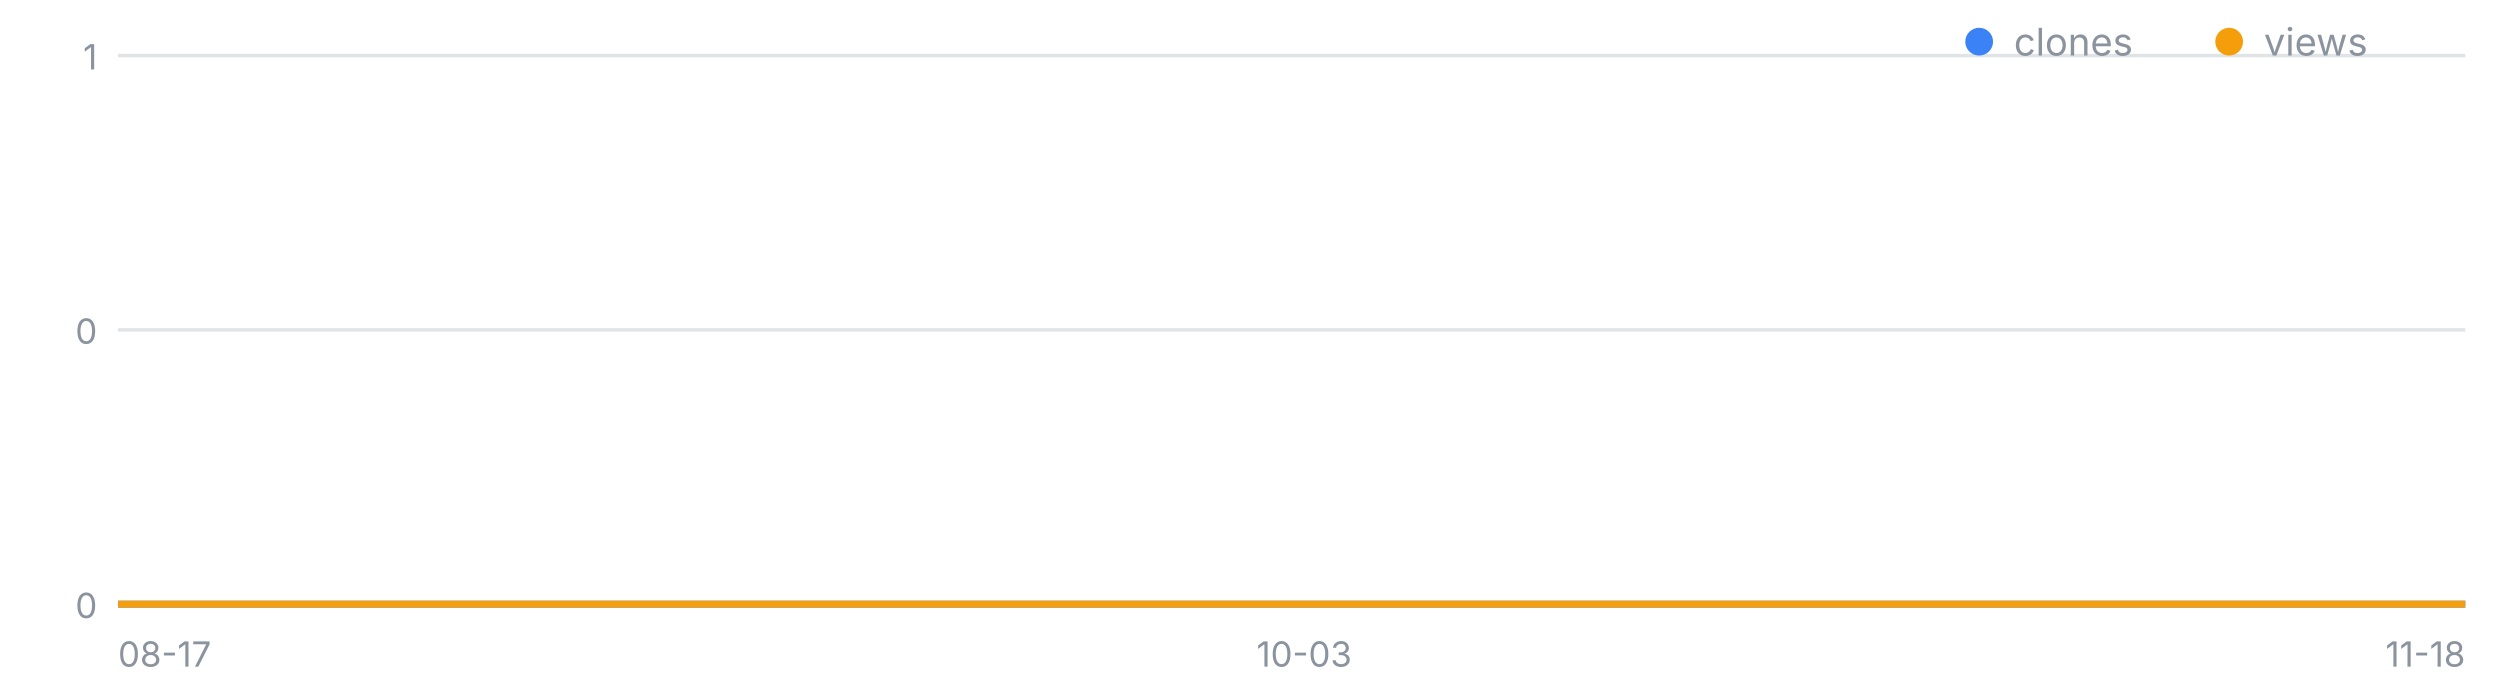
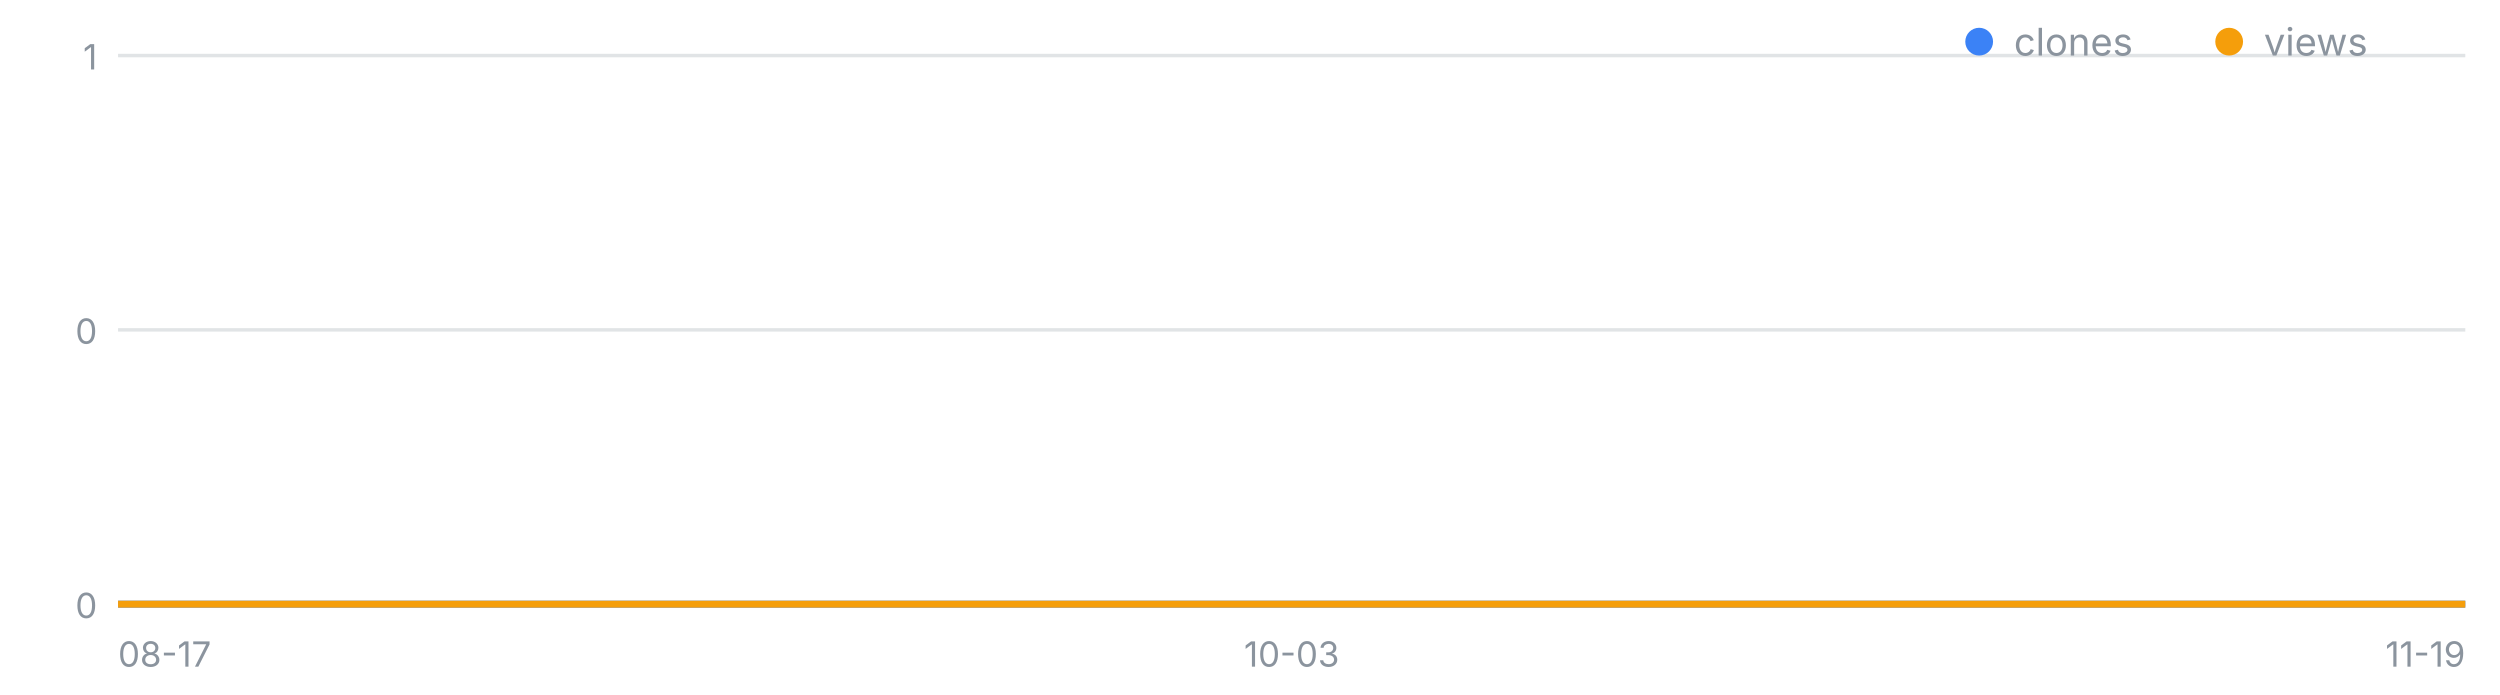
<svg xmlns="http://www.w3.org/2000/svg" width="720" height="200" viewBox="0 0 720 200" font-family="-apple-system,Segoe UI,sans-serif" role="img" aria-label="일별 클론·조회 추이">
  <line x1="34" y1="174.0" x2="710" y2="174.0" stroke="#8b949e" stroke-opacity=".25" />
  <text x="28" y="178.0" font-size="10" fill="#8b949e" text-anchor="end">0</text>
  <line x1="34" y1="95.0" x2="710" y2="95.0" stroke="#8b949e" stroke-opacity=".25" />
  <text x="28" y="99.0" font-size="10" fill="#8b949e" text-anchor="end">0</text>
  <line x1="34" y1="16.0" x2="710" y2="16.0" stroke="#8b949e" stroke-opacity=".25" />
  <text x="28" y="20.0" font-size="10" fill="#8b949e" text-anchor="end">1</text>
  <text x="34.0" y="192" font-size="10" fill="#8b949e" text-anchor="start">08-17</text>
-   <text x="375.6" y="192" font-size="10" fill="#8b949e" text-anchor="middle">10-03</text>
-   <text x="710.0" y="192" font-size="10" fill="#8b949e" text-anchor="end">11-18</text>
-   <polyline fill="none" stroke="#3b82f6" stroke-width="2" points="34.0,174.0 41.3,174.0 48.5,174.0 55.8,174.0 63.1,174.0 70.3,174.0 77.6,174.0 84.9,174.0 92.2,174.0 99.4,174.0 106.7,174.0 114.0,174.0 121.2,174.0 128.5,174.0 135.8,174.0 143.0,174.0 150.3,174.0 157.6,174.0 164.8,174.0 172.1,174.0 179.4,174.0 186.6,174.0 193.9,174.0 201.2,174.0 208.5,174.0 215.7,174.0 223.0,174.0 230.3,174.0 237.5,174.0 244.8,174.0 252.1,174.0 259.3,174.0 266.6,174.0 273.9,174.0 281.1,174.0 288.4,174.0 295.7,174.0 302.9,174.0 310.2,174.0 317.5,174.0 324.8,174.0 332.0,174.0 339.3,174.0 346.6,174.0 353.8,174.0 361.1,174.0 368.4,174.0 375.6,174.0 382.9,174.0 390.2,174.0 397.4,174.0 404.7,174.0 412.0,174.0 419.2,174.0 426.5,174.0 433.8,174.0 441.1,174.0 448.3,174.0 455.6,174.0 462.9,174.0 470.1,174.0 477.4,174.0 484.7,174.0 491.9,174.0 499.2,174.0 506.5,174.0 513.7,174.0 521.0,174.0 528.3,174.0 535.5,174.0 542.8,174.0 550.1,174.0 557.4,174.0 564.6,174.0 571.9,174.0 579.2,174.0 586.4,174.0 593.7,174.0 601.0,174.0 608.2,174.0 615.5,174.0 622.8,174.0 630.0,174.0 637.3,174.0 644.6,174.0 651.8,174.0 659.1,174.0 666.4,174.0 673.7,174.0 680.9,174.0 688.2,174.0 695.5,174.0 702.7,174.0 710.0,174.0" />
-   <polyline fill="none" stroke="#f59e0b" stroke-width="2" points="34.0,174.0 41.3,174.0 48.5,174.0 55.8,174.0 63.1,174.0 70.3,174.0 77.6,174.0 84.9,174.0 92.2,174.0 99.4,174.0 106.7,174.0 114.0,174.0 121.2,174.0 128.5,174.0 135.8,174.0 143.0,174.0 150.3,174.0 157.6,174.0 164.8,174.0 172.1,174.0 179.4,174.0 186.6,174.0 193.9,174.0 201.2,174.0 208.5,174.0 215.7,174.0 223.0,174.0 230.3,174.0 237.5,174.0 244.8,174.0 252.1,174.0 259.3,174.0 266.6,174.0 273.9,174.0 281.1,174.0 288.4,174.0 295.7,174.0 302.9,174.0 310.2,174.0 317.5,174.0 324.8,174.0 332.0,174.0 339.3,174.0 346.6,174.0 353.8,174.0 361.1,174.0 368.4,174.0 375.6,174.0 382.9,174.0 390.2,174.0 397.4,174.0 404.7,174.0 412.0,174.0 419.2,174.0 426.5,174.0 433.8,174.0 441.1,174.0 448.3,174.0 455.6,174.0 462.9,174.0 470.1,174.0 477.4,174.0 484.7,174.0 491.9,174.0 499.2,174.0 506.5,174.0 513.7,174.0 521.0,174.0 528.3,174.0 535.5,174.0 542.8,174.0 550.1,174.0 557.4,174.0 564.6,174.0 571.9,174.0 579.2,174.0 586.4,174.0 593.7,174.0 601.0,174.0 608.2,174.0 615.5,174.0 622.8,174.0 630.0,174.0 637.3,174.0 644.6,174.0 651.8,174.0 659.1,174.0 666.4,174.0 673.7,174.0 680.9,174.0 688.2,174.0 695.5,174.0 702.7,174.0 710.0,174.0" />
+   <text x="372.0" y="192" font-size="10" fill="#8b949e" text-anchor="middle">10-03</text>
+   <text x="710.0" y="192" font-size="10" fill="#8b949e" text-anchor="end">11-19</text>
+   <polyline fill="none" stroke="#3b82f6" stroke-width="2" points="34.0,174.0 41.2,174.0 48.4,174.0 55.6,174.0 62.8,174.0 70.0,174.0 77.1,174.0 84.3,174.0 91.5,174.0 98.7,174.0 105.9,174.0 113.1,174.0 120.3,174.0 127.5,174.0 134.7,174.0 141.9,174.0 149.1,174.0 156.3,174.0 163.4,174.0 170.6,174.0 177.8,174.0 185.0,174.0 192.2,174.0 199.4,174.0 206.6,174.0 213.8,174.0 221.0,174.0 228.2,174.0 235.4,174.0 242.6,174.0 249.7,174.0 256.9,174.0 264.1,174.0 271.3,174.0 278.5,174.0 285.7,174.0 292.9,174.0 300.1,174.0 307.3,174.0 314.5,174.0 321.7,174.0 328.9,174.0 336.0,174.0 343.2,174.0 350.4,174.0 357.6,174.0 364.8,174.0 372.0,174.0 379.2,174.0 386.4,174.0 393.6,174.0 400.8,174.0 408.0,174.0 415.1,174.0 422.3,174.0 429.5,174.0 436.7,174.0 443.9,174.0 451.1,174.0 458.3,174.0 465.5,174.0 472.7,174.0 479.9,174.0 487.1,174.0 494.3,174.0 501.4,174.0 508.6,174.0 515.8,174.0 523.0,174.0 530.2,174.0 537.4,174.0 544.6,174.0 551.8,174.0 559.0,174.0 566.2,174.0 573.4,174.0 580.6,174.0 587.7,174.0 594.9,174.0 602.1,174.0 609.3,174.0 616.5,174.0 623.7,174.0 630.9,174.0 638.1,174.0 645.3,174.0 652.5,174.0 659.7,174.0 666.9,174.0 674.0,174.0 681.2,174.0 688.4,174.0 695.6,174.0 702.8,174.0 710.0,174.0" />
+   <polyline fill="none" stroke="#f59e0b" stroke-width="2" points="34.0,174.0 41.2,174.0 48.4,174.0 55.6,174.0 62.8,174.0 70.0,174.0 77.1,174.0 84.3,174.0 91.5,174.0 98.7,174.0 105.9,174.0 113.1,174.0 120.3,174.0 127.5,174.0 134.7,174.0 141.9,174.0 149.1,174.0 156.3,174.0 163.4,174.0 170.6,174.0 177.8,174.0 185.0,174.0 192.2,174.0 199.4,174.0 206.6,174.0 213.8,174.0 221.0,174.0 228.2,174.0 235.4,174.0 242.6,174.0 249.7,174.0 256.9,174.0 264.1,174.0 271.3,174.0 278.5,174.0 285.7,174.0 292.9,174.0 300.1,174.0 307.3,174.0 314.5,174.0 321.7,174.0 328.9,174.0 336.0,174.0 343.2,174.0 350.4,174.0 357.6,174.0 364.8,174.0 372.0,174.0 379.2,174.0 386.4,174.0 393.6,174.0 400.8,174.0 408.0,174.0 415.1,174.0 422.3,174.0 429.5,174.0 436.7,174.0 443.9,174.0 451.1,174.0 458.3,174.0 465.5,174.0 472.7,174.0 479.9,174.0 487.1,174.0 494.3,174.0 501.4,174.0 508.6,174.0 515.8,174.0 523.0,174.0 530.2,174.0 537.4,174.0 544.6,174.0 551.8,174.0 559.0,174.0 566.2,174.0 573.4,174.0 580.6,174.0 587.7,174.0 594.9,174.0 602.1,174.0 609.3,174.0 616.5,174.0 623.7,174.0 630.9,174.0 638.1,174.0 645.3,174.0 652.5,174.0 659.7,174.0 666.9,174.0 674.0,174.0 681.2,174.0 688.4,174.0 695.6,174.0 702.8,174.0 710.0,174.0" />
  <circle cx="570" cy="12" r="4" fill="#3b82f6" />
  <text x="580" y="16" font-size="11" fill="#8b949e">clones</text>
  <circle cx="642" cy="12" r="4" fill="#f59e0b" />
  <text x="652" y="16" font-size="11" fill="#8b949e">views</text>
</svg>
